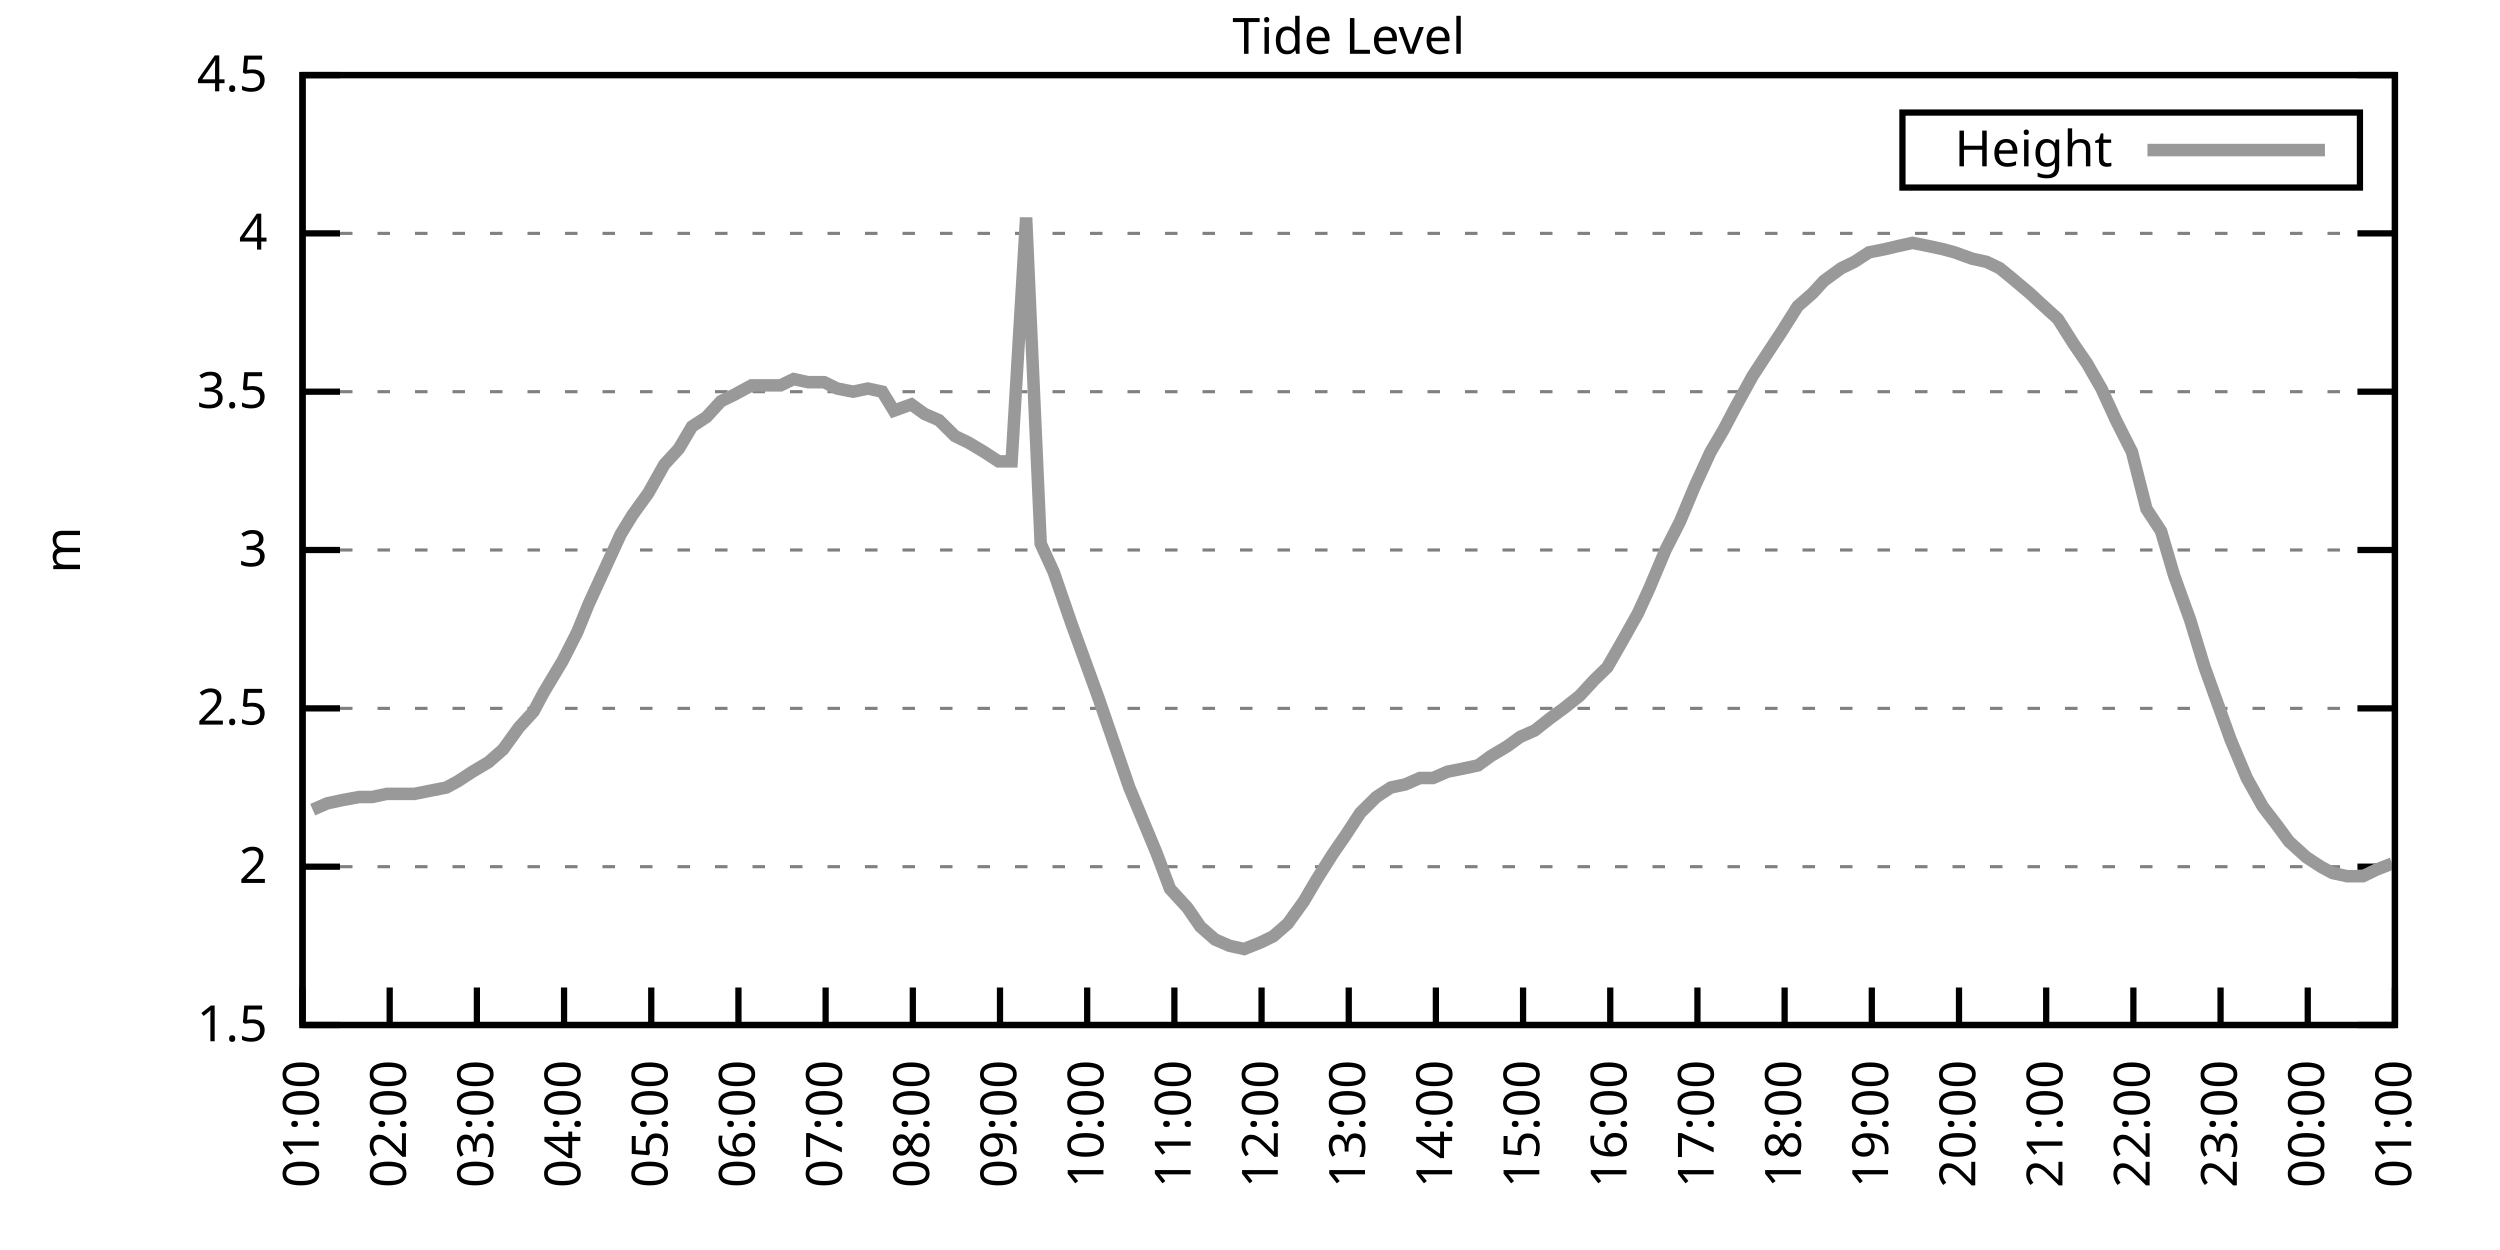
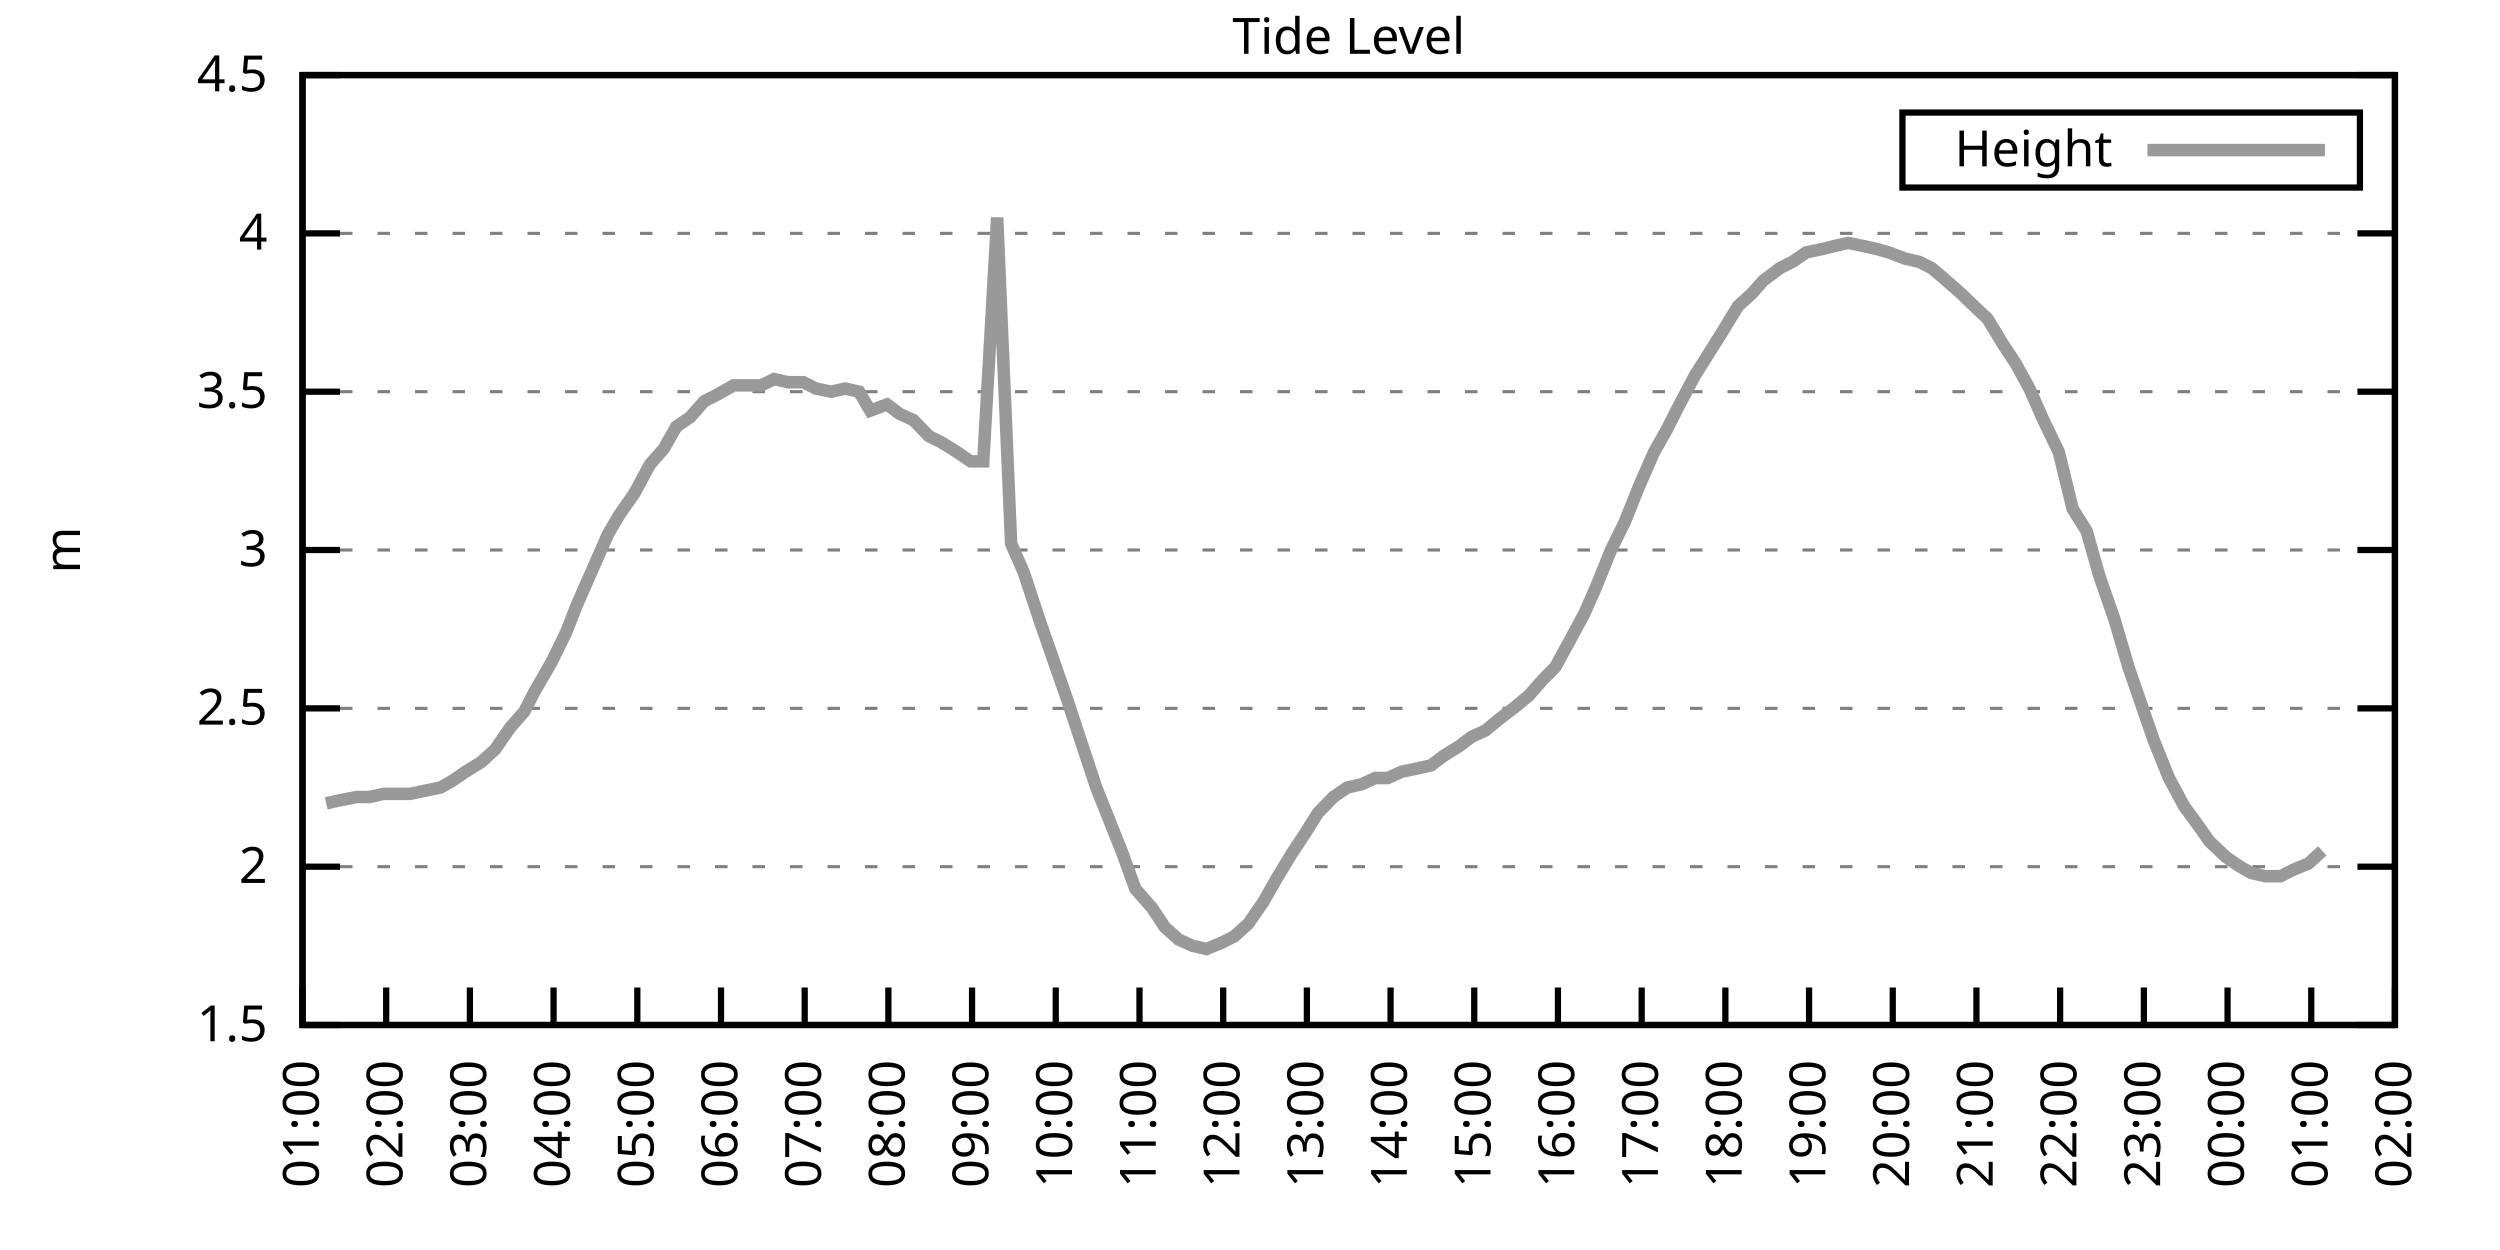
<svg xmlns="http://www.w3.org/2000/svg" xmlns:xlink="http://www.w3.org/1999/xlink" width="400" height="200" viewBox="0 0 400 200">
  <g id="gnuplot_canvas">
    <rect x="0" y="0" width="400" height="200" fill="none" />
    <defs>
      <circle id="gpDot" r="0.5" stroke-width="0.5" stroke="currentColor" />
      <path id="gpPt0" stroke-width="0.333" stroke="currentColor" d="M-1,0 h2 M0,-1 v2" />
      <path id="gpPt1" stroke-width="0.333" stroke="currentColor" d="M-1,-1 L1,1 M1,-1 L-1,1" />
      <path id="gpPt2" stroke-width="0.333" stroke="currentColor" d="M-1,0 L1,0 M0,-1 L0,1 M-1,-1 L1,1 M-1,1 L1,-1" />
      <rect id="gpPt3" stroke-width="0.333" stroke="currentColor" x="-1" y="-1" width="2" height="2" />
      <rect id="gpPt4" stroke-width="0.333" stroke="currentColor" fill="currentColor" x="-1" y="-1" width="2" height="2" />
      <circle id="gpPt5" stroke-width="0.333" stroke="currentColor" cx="0" cy="0" r="1" />
      <use xlink:href="#gpPt5" id="gpPt6" fill="currentColor" stroke="none" />
      <path id="gpPt7" stroke-width="0.333" stroke="currentColor" d="M0,-1.33 L-1.33,0.67 L1.33,0.67 z" />
      <use xlink:href="#gpPt7" id="gpPt8" fill="currentColor" stroke="none" />
      <use xlink:href="#gpPt7" id="gpPt9" stroke="currentColor" transform="rotate(180)" />
      <use xlink:href="#gpPt9" id="gpPt10" fill="currentColor" stroke="none" />
      <use xlink:href="#gpPt3" id="gpPt11" stroke="currentColor" transform="rotate(45)" />
      <use xlink:href="#gpPt11" id="gpPt12" fill="currentColor" stroke="none" />
      <path id="gpPt13" stroke-width="0.333" stroke="currentColor" d="M0,1.330 L1.265,0.411 L0.782,-1.067 L-0.782,-1.076 L-1.265,0.411 z" />
      <use xlink:href="#gpPt13" id="gpPt14" fill="currentColor" stroke="none" />
      <filter id="textbox" filterUnits="objectBoundingBox" x="0" y="0" height="1" width="1">
        <feFlood flood-color="white" flood-opacity="1" result="bgnd" />
        <feComposite in="SourceGraphic" in2="bgnd" operator="atop" />
      </filter>
      <filter id="greybox" filterUnits="objectBoundingBox" x="0" y="0" height="1" width="1">
        <feFlood flood-color="lightgrey" flood-opacity="1" result="grey" />
        <feComposite in="SourceGraphic" in2="grey" operator="atop" />
      </filter>
    </defs>
    <g fill="none" color="white" stroke="currentColor" stroke-width="1.00" stroke-linecap="butt" stroke-linejoin="miter">
</g>
    <g fill="none" color="black" stroke="currentColor" stroke-width="1.00" stroke-linecap="butt" stroke-linejoin="miter">
      <g stroke="none" shape-rendering="crispEdges">
        <polygon fill="rgb(255, 255, 255)" points="48.40,164.00 383.18,164.00 383.18,12.02 48.40,12.02 " />
      </g>
    </g>
    <g fill="none" color="black" stroke="currentColor" stroke-width="1.00" stroke-linecap="butt" stroke-linejoin="miter">
</g>
    <g fill="none" color="black" stroke="black" stroke-width="0.50" stroke-linecap="butt" stroke-linejoin="miter">
</g>
    <g fill="none" color="gray" stroke="currentColor" stroke-width="0.50" stroke-linecap="butt" stroke-linejoin="miter">
      <path stroke="gray" stroke-dasharray="2,4" class="gridline" d="M48.40,164.00 L383.19,164.00  " />
    </g>
    <g fill="none" color="gray" stroke="gray" stroke-width="1.00" stroke-linecap="butt" stroke-linejoin="miter">
</g>
    <g fill="none" color="black" stroke="currentColor" stroke-width="1.00" stroke-linecap="butt" stroke-linejoin="miter">
      <path stroke="black" d="M48.40,164.00 L54.40,164.00 M383.19,164.00 L377.19,164.00  " />
      <g transform="translate(42.80,166.60)" stroke="none" fill="black" font-family="Sans" font-size="8.00" text-anchor="end">
        <text>
          <tspan font-family="Sans"> 1.5</tspan>
        </text>
      </g>
    </g>
    <g fill="none" color="black" stroke="currentColor" stroke-width="1.00" stroke-linecap="butt" stroke-linejoin="miter">
</g>
    <g fill="none" color="black" stroke="black" stroke-width="0.50" stroke-linecap="butt" stroke-linejoin="miter">
</g>
    <g fill="none" color="gray" stroke="currentColor" stroke-width="0.50" stroke-linecap="butt" stroke-linejoin="miter">
      <path stroke="gray" stroke-dasharray="2,4" class="gridline" d="M48.40,138.67 L383.19,138.67  " />
    </g>
    <g fill="none" color="gray" stroke="gray" stroke-width="1.00" stroke-linecap="butt" stroke-linejoin="miter">
</g>
    <g fill="none" color="black" stroke="currentColor" stroke-width="1.00" stroke-linecap="butt" stroke-linejoin="miter">
      <path stroke="black" d="M48.40,138.67 L54.40,138.67 M383.19,138.67 L377.19,138.67  " />
      <g transform="translate(42.80,141.27)" stroke="none" fill="black" font-family="Sans" font-size="8.00" text-anchor="end">
        <text>
          <tspan font-family="Sans"> 2</tspan>
        </text>
      </g>
    </g>
    <g fill="none" color="black" stroke="currentColor" stroke-width="1.00" stroke-linecap="butt" stroke-linejoin="miter">
</g>
    <g fill="none" color="black" stroke="black" stroke-width="0.50" stroke-linecap="butt" stroke-linejoin="miter">
</g>
    <g fill="none" color="gray" stroke="currentColor" stroke-width="0.50" stroke-linecap="butt" stroke-linejoin="miter">
      <path stroke="gray" stroke-dasharray="2,4" class="gridline" d="M48.40,113.34 L383.19,113.34  " />
    </g>
    <g fill="none" color="gray" stroke="gray" stroke-width="1.00" stroke-linecap="butt" stroke-linejoin="miter">
</g>
    <g fill="none" color="black" stroke="currentColor" stroke-width="1.00" stroke-linecap="butt" stroke-linejoin="miter">
      <path stroke="black" d="M48.40,113.34 L54.40,113.34 M383.19,113.34 L377.19,113.34  " />
      <g transform="translate(42.80,115.94)" stroke="none" fill="black" font-family="Sans" font-size="8.00" text-anchor="end">
        <text>
          <tspan font-family="Sans"> 2.5</tspan>
        </text>
      </g>
    </g>
    <g fill="none" color="black" stroke="currentColor" stroke-width="1.00" stroke-linecap="butt" stroke-linejoin="miter">
</g>
    <g fill="none" color="black" stroke="black" stroke-width="0.50" stroke-linecap="butt" stroke-linejoin="miter">
</g>
    <g fill="none" color="gray" stroke="currentColor" stroke-width="0.50" stroke-linecap="butt" stroke-linejoin="miter">
      <path stroke="gray" stroke-dasharray="2,4" class="gridline" d="M48.40,88.00 L383.19,88.00  " />
    </g>
    <g fill="none" color="gray" stroke="gray" stroke-width="1.00" stroke-linecap="butt" stroke-linejoin="miter">
</g>
    <g fill="none" color="black" stroke="currentColor" stroke-width="1.00" stroke-linecap="butt" stroke-linejoin="miter">
      <path stroke="black" d="M48.40,88.00 L54.40,88.00 M383.19,88.00 L377.19,88.00  " />
      <g transform="translate(42.80,90.60)" stroke="none" fill="black" font-family="Sans" font-size="8.00" text-anchor="end">
        <text>
          <tspan font-family="Sans"> 3</tspan>
        </text>
      </g>
    </g>
    <g fill="none" color="black" stroke="currentColor" stroke-width="1.00" stroke-linecap="butt" stroke-linejoin="miter">
</g>
    <g fill="none" color="black" stroke="black" stroke-width="0.50" stroke-linecap="butt" stroke-linejoin="miter">
</g>
    <g fill="none" color="gray" stroke="currentColor" stroke-width="0.50" stroke-linecap="butt" stroke-linejoin="miter">
      <path stroke="gray" stroke-dasharray="2,4" class="gridline" d="M48.40,62.67 L383.19,62.67  " />
    </g>
    <g fill="none" color="gray" stroke="gray" stroke-width="1.00" stroke-linecap="butt" stroke-linejoin="miter">
</g>
    <g fill="none" color="black" stroke="currentColor" stroke-width="1.00" stroke-linecap="butt" stroke-linejoin="miter">
      <path stroke="black" d="M48.40,62.67 L54.40,62.67 M383.19,62.67 L377.19,62.67  " />
      <g transform="translate(42.80,65.27)" stroke="none" fill="black" font-family="Sans" font-size="8.00" text-anchor="end">
        <text>
          <tspan font-family="Sans"> 3.5</tspan>
        </text>
      </g>
    </g>
    <g fill="none" color="black" stroke="currentColor" stroke-width="1.00" stroke-linecap="butt" stroke-linejoin="miter">
</g>
    <g fill="none" color="black" stroke="black" stroke-width="0.50" stroke-linecap="butt" stroke-linejoin="miter">
</g>
    <g fill="none" color="gray" stroke="currentColor" stroke-width="0.50" stroke-linecap="butt" stroke-linejoin="miter">
      <path stroke="gray" stroke-dasharray="2,4" class="gridline" d="M48.40,37.34 L383.19,37.34  " />
    </g>
    <g fill="none" color="gray" stroke="gray" stroke-width="1.00" stroke-linecap="butt" stroke-linejoin="miter">
</g>
    <g fill="none" color="black" stroke="currentColor" stroke-width="1.00" stroke-linecap="butt" stroke-linejoin="miter">
      <path stroke="black" d="M48.40,37.34 L54.40,37.34 M383.19,37.34 L377.19,37.34  " />
      <g transform="translate(42.80,39.94)" stroke="none" fill="black" font-family="Sans" font-size="8.00" text-anchor="end">
        <text>
          <tspan font-family="Sans"> 4</tspan>
        </text>
      </g>
    </g>
    <g fill="none" color="black" stroke="currentColor" stroke-width="1.00" stroke-linecap="butt" stroke-linejoin="miter">
</g>
    <g fill="none" color="black" stroke="black" stroke-width="0.50" stroke-linecap="butt" stroke-linejoin="miter">
</g>
    <g fill="none" color="gray" stroke="currentColor" stroke-width="0.50" stroke-linecap="butt" stroke-linejoin="miter">
      <path stroke="gray" stroke-dasharray="2,4" class="gridline" d="M48.40,12.01 L383.19,12.01  " />
    </g>
    <g fill="none" color="gray" stroke="gray" stroke-width="1.00" stroke-linecap="butt" stroke-linejoin="miter">
</g>
    <g fill="none" color="black" stroke="currentColor" stroke-width="1.00" stroke-linecap="butt" stroke-linejoin="miter">
      <path stroke="black" d="M48.40,12.01 L54.40,12.01 M383.19,12.01 L377.19,12.01  " />
      <g transform="translate(42.80,14.61)" stroke="none" fill="black" font-family="Sans" font-size="8.00" text-anchor="end">
        <text>
          <tspan font-family="Sans"> 4.5</tspan>
        </text>
      </g>
    </g>
    <g fill="none" color="black" stroke="currentColor" stroke-width="1.00" stroke-linecap="butt" stroke-linejoin="miter">
      <path stroke="black" d="M48.40,164.00 L48.40,158.00  " />
      <g transform="translate(51.00,169.60) rotate(270.00)" stroke="none" fill="black" font-family="Sans" font-size="8.00" text-anchor="end">
        <text>
          <tspan font-family="Sans">01:00</tspan>
        </text>
      </g>
    </g>
    <g fill="none" color="black" stroke="currentColor" stroke-width="1.00" stroke-linecap="butt" stroke-linejoin="miter">
-       <path stroke="black" d="M62.35,164.00 L62.35,158.00  " />
-       <g transform="translate(64.95,169.60) rotate(270.00)" stroke="none" fill="black" font-family="Sans" font-size="8.00" text-anchor="end">
+       <path stroke="black" d="M61.79,164.00 L61.79,158.00  " />
+       <g transform="translate(64.39,169.60) rotate(270.00)" stroke="none" fill="black" font-family="Sans" font-size="8.00" text-anchor="end">
        <text>
          <tspan font-family="Sans">02:00</tspan>
        </text>
      </g>
    </g>
    <g fill="none" color="black" stroke="currentColor" stroke-width="1.00" stroke-linecap="butt" stroke-linejoin="miter">
-       <path stroke="black" d="M76.30,164.00 L76.30,158.00  " />
-       <g transform="translate(78.90,169.60) rotate(270.00)" stroke="none" fill="black" font-family="Sans" font-size="8.00" text-anchor="end">
+       <path stroke="black" d="M75.18,164.00 L75.18,158.00  " />
+       <g transform="translate(77.78,169.60) rotate(270.00)" stroke="none" fill="black" font-family="Sans" font-size="8.00" text-anchor="end">
        <text>
          <tspan font-family="Sans">03:00</tspan>
        </text>
      </g>
    </g>
    <g fill="none" color="black" stroke="currentColor" stroke-width="1.00" stroke-linecap="butt" stroke-linejoin="miter">
-       <path stroke="black" d="M90.25,164.00 L90.25,158.00  " />
-       <g transform="translate(92.85,169.60) rotate(270.00)" stroke="none" fill="black" font-family="Sans" font-size="8.00" text-anchor="end">
+       <path stroke="black" d="M88.57,164.00 L88.57,158.00  " />
+       <g transform="translate(91.17,169.60) rotate(270.00)" stroke="none" fill="black" font-family="Sans" font-size="8.00" text-anchor="end">
        <text>
          <tspan font-family="Sans">04:00</tspan>
        </text>
      </g>
    </g>
    <g fill="none" color="black" stroke="currentColor" stroke-width="1.00" stroke-linecap="butt" stroke-linejoin="miter">
-       <path stroke="black" d="M104.20,164.00 L104.20,158.00  " />
-       <g transform="translate(106.80,169.60) rotate(270.00)" stroke="none" fill="black" font-family="Sans" font-size="8.00" text-anchor="end">
+       <path stroke="black" d="M101.97,164.00 L101.97,158.00  " />
+       <g transform="translate(104.57,169.60) rotate(270.00)" stroke="none" fill="black" font-family="Sans" font-size="8.00" text-anchor="end">
        <text>
          <tspan font-family="Sans">05:00</tspan>
        </text>
      </g>
    </g>
    <g fill="none" color="black" stroke="currentColor" stroke-width="1.00" stroke-linecap="butt" stroke-linejoin="miter">
-       <path stroke="black" d="M118.15,164.00 L118.15,158.00  " />
-       <g transform="translate(120.75,169.60) rotate(270.00)" stroke="none" fill="black" font-family="Sans" font-size="8.00" text-anchor="end">
+       <path stroke="black" d="M115.36,164.00 L115.36,158.00  " />
+       <g transform="translate(117.96,169.60) rotate(270.00)" stroke="none" fill="black" font-family="Sans" font-size="8.00" text-anchor="end">
        <text>
          <tspan font-family="Sans">06:00</tspan>
        </text>
      </g>
    </g>
    <g fill="none" color="black" stroke="currentColor" stroke-width="1.00" stroke-linecap="butt" stroke-linejoin="miter">
-       <path stroke="black" d="M132.10,164.00 L132.10,158.00  " />
-       <g transform="translate(134.70,169.60) rotate(270.00)" stroke="none" fill="black" font-family="Sans" font-size="8.00" text-anchor="end">
+       <path stroke="black" d="M128.75,164.00 L128.75,158.00  " />
+       <g transform="translate(131.35,169.60) rotate(270.00)" stroke="none" fill="black" font-family="Sans" font-size="8.00" text-anchor="end">
        <text>
          <tspan font-family="Sans">07:00</tspan>
        </text>
      </g>
    </g>
    <g fill="none" color="black" stroke="currentColor" stroke-width="1.00" stroke-linecap="butt" stroke-linejoin="miter">
-       <path stroke="black" d="M146.05,164.00 L146.05,158.00  " />
-       <g transform="translate(148.65,169.60) rotate(270.00)" stroke="none" fill="black" font-family="Sans" font-size="8.00" text-anchor="end">
+       <path stroke="black" d="M142.14,164.00 L142.14,158.00  " />
+       <g transform="translate(144.74,169.60) rotate(270.00)" stroke="none" fill="black" font-family="Sans" font-size="8.00" text-anchor="end">
        <text>
          <tspan font-family="Sans">08:00</tspan>
        </text>
      </g>
    </g>
    <g fill="none" color="black" stroke="currentColor" stroke-width="1.00" stroke-linecap="butt" stroke-linejoin="miter">
-       <path stroke="black" d="M160.00,164.00 L160.00,158.00  " />
-       <g transform="translate(162.60,169.60) rotate(270.00)" stroke="none" fill="black" font-family="Sans" font-size="8.00" text-anchor="end">
+       <path stroke="black" d="M155.53,164.00 L155.53,158.00  " />
+       <g transform="translate(158.13,169.60) rotate(270.00)" stroke="none" fill="black" font-family="Sans" font-size="8.00" text-anchor="end">
        <text>
          <tspan font-family="Sans">09:00</tspan>
        </text>
      </g>
    </g>
    <g fill="none" color="black" stroke="currentColor" stroke-width="1.00" stroke-linecap="butt" stroke-linejoin="miter">
-       <path stroke="black" d="M173.95,164.00 L173.95,158.00  " />
-       <g transform="translate(176.55,169.60) rotate(270.00)" stroke="none" fill="black" font-family="Sans" font-size="8.00" text-anchor="end">
+       <path stroke="black" d="M168.92,164.00 L168.92,158.00  " />
+       <g transform="translate(171.52,169.60) rotate(270.00)" stroke="none" fill="black" font-family="Sans" font-size="8.00" text-anchor="end">
        <text>
          <tspan font-family="Sans">10:00</tspan>
        </text>
      </g>
    </g>
    <g fill="none" color="black" stroke="currentColor" stroke-width="1.00" stroke-linecap="butt" stroke-linejoin="miter">
-       <path stroke="black" d="M187.90,164.00 L187.90,158.00  " />
-       <g transform="translate(190.50,169.60) rotate(270.00)" stroke="none" fill="black" font-family="Sans" font-size="8.00" text-anchor="end">
+       <path stroke="black" d="M182.32,164.00 L182.32,158.00  " />
+       <g transform="translate(184.92,169.60) rotate(270.00)" stroke="none" fill="black" font-family="Sans" font-size="8.00" text-anchor="end">
        <text>
          <tspan font-family="Sans">11:00</tspan>
        </text>
      </g>
    </g>
    <g fill="none" color="black" stroke="currentColor" stroke-width="1.00" stroke-linecap="butt" stroke-linejoin="miter">
-       <path stroke="black" d="M201.85,164.00 L201.85,158.00  " />
-       <g transform="translate(204.45,169.60) rotate(270.00)" stroke="none" fill="black" font-family="Sans" font-size="8.00" text-anchor="end">
+       <path stroke="black" d="M195.71,164.00 L195.71,158.00  " />
+       <g transform="translate(198.31,169.60) rotate(270.00)" stroke="none" fill="black" font-family="Sans" font-size="8.00" text-anchor="end">
        <text>
          <tspan font-family="Sans">12:00</tspan>
        </text>
      </g>
    </g>
    <g fill="none" color="black" stroke="currentColor" stroke-width="1.00" stroke-linecap="butt" stroke-linejoin="miter">
-       <path stroke="black" d="M215.80,164.00 L215.80,158.00  " />
-       <g transform="translate(218.40,169.60) rotate(270.00)" stroke="none" fill="black" font-family="Sans" font-size="8.00" text-anchor="end">
+       <path stroke="black" d="M209.10,164.00 L209.10,158.00  " />
+       <g transform="translate(211.70,169.60) rotate(270.00)" stroke="none" fill="black" font-family="Sans" font-size="8.00" text-anchor="end">
        <text>
          <tspan font-family="Sans">13:00</tspan>
        </text>
      </g>
    </g>
    <g fill="none" color="black" stroke="currentColor" stroke-width="1.00" stroke-linecap="butt" stroke-linejoin="miter">
-       <path stroke="black" d="M229.74,164.00 L229.74,158.00  " />
-       <g transform="translate(232.34,169.60) rotate(270.00)" stroke="none" fill="black" font-family="Sans" font-size="8.00" text-anchor="end">
+       <path stroke="black" d="M222.49,164.00 L222.49,158.00  " />
+       <g transform="translate(225.09,169.60) rotate(270.00)" stroke="none" fill="black" font-family="Sans" font-size="8.00" text-anchor="end">
        <text>
          <tspan font-family="Sans">14:00</tspan>
        </text>
      </g>
    </g>
    <g fill="none" color="black" stroke="currentColor" stroke-width="1.00" stroke-linecap="butt" stroke-linejoin="miter">
-       <path stroke="black" d="M243.69,164.00 L243.69,158.00  " />
-       <g transform="translate(246.29,169.60) rotate(270.00)" stroke="none" fill="black" font-family="Sans" font-size="8.00" text-anchor="end">
+       <path stroke="black" d="M235.88,164.00 L235.88,158.00  " />
+       <g transform="translate(238.48,169.60) rotate(270.00)" stroke="none" fill="black" font-family="Sans" font-size="8.00" text-anchor="end">
        <text>
          <tspan font-family="Sans">15:00</tspan>
        </text>
      </g>
    </g>
    <g fill="none" color="black" stroke="currentColor" stroke-width="1.00" stroke-linecap="butt" stroke-linejoin="miter">
-       <path stroke="black" d="M257.64,164.00 L257.64,158.00  " />
-       <g transform="translate(260.24,169.60) rotate(270.00)" stroke="none" fill="black" font-family="Sans" font-size="8.00" text-anchor="end">
+       <path stroke="black" d="M249.27,164.00 L249.27,158.00  " />
+       <g transform="translate(251.87,169.60) rotate(270.00)" stroke="none" fill="black" font-family="Sans" font-size="8.00" text-anchor="end">
        <text>
          <tspan font-family="Sans">16:00</tspan>
        </text>
      </g>
    </g>
    <g fill="none" color="black" stroke="currentColor" stroke-width="1.00" stroke-linecap="butt" stroke-linejoin="miter">
-       <path stroke="black" d="M271.59,164.00 L271.59,158.00  " />
-       <g transform="translate(274.19,169.60) rotate(270.00)" stroke="none" fill="black" font-family="Sans" font-size="8.00" text-anchor="end">
+       <path stroke="black" d="M262.67,164.00 L262.67,158.00  " />
+       <g transform="translate(265.27,169.60) rotate(270.00)" stroke="none" fill="black" font-family="Sans" font-size="8.00" text-anchor="end">
        <text>
          <tspan font-family="Sans">17:00</tspan>
        </text>
      </g>
    </g>
    <g fill="none" color="black" stroke="currentColor" stroke-width="1.00" stroke-linecap="butt" stroke-linejoin="miter">
-       <path stroke="black" d="M285.54,164.00 L285.54,158.00  " />
-       <g transform="translate(288.14,169.60) rotate(270.00)" stroke="none" fill="black" font-family="Sans" font-size="8.00" text-anchor="end">
+       <path stroke="black" d="M276.06,164.00 L276.06,158.00  " />
+       <g transform="translate(278.66,169.60) rotate(270.00)" stroke="none" fill="black" font-family="Sans" font-size="8.00" text-anchor="end">
        <text>
          <tspan font-family="Sans">18:00</tspan>
        </text>
      </g>
    </g>
    <g fill="none" color="black" stroke="currentColor" stroke-width="1.00" stroke-linecap="butt" stroke-linejoin="miter">
-       <path stroke="black" d="M299.49,164.00 L299.49,158.00  " />
-       <g transform="translate(302.09,169.60) rotate(270.00)" stroke="none" fill="black" font-family="Sans" font-size="8.00" text-anchor="end">
+       <path stroke="black" d="M289.45,164.00 L289.45,158.00  " />
+       <g transform="translate(292.05,169.60) rotate(270.00)" stroke="none" fill="black" font-family="Sans" font-size="8.00" text-anchor="end">
        <text>
          <tspan font-family="Sans">19:00</tspan>
        </text>
      </g>
    </g>
    <g fill="none" color="black" stroke="currentColor" stroke-width="1.00" stroke-linecap="butt" stroke-linejoin="miter">
-       <path stroke="black" d="M313.44,164.00 L313.44,158.00  " />
-       <g transform="translate(316.04,169.60) rotate(270.00)" stroke="none" fill="black" font-family="Sans" font-size="8.00" text-anchor="end">
+       <path stroke="black" d="M302.84,164.00 L302.84,158.00  " />
+       <g transform="translate(305.44,169.60) rotate(270.00)" stroke="none" fill="black" font-family="Sans" font-size="8.00" text-anchor="end">
        <text>
          <tspan font-family="Sans">20:00</tspan>
        </text>
      </g>
    </g>
    <g fill="none" color="black" stroke="currentColor" stroke-width="1.00" stroke-linecap="butt" stroke-linejoin="miter">
-       <path stroke="black" d="M327.39,164.00 L327.39,158.00  " />
-       <g transform="translate(329.99,169.60) rotate(270.00)" stroke="none" fill="black" font-family="Sans" font-size="8.00" text-anchor="end">
+       <path stroke="black" d="M316.23,164.00 L316.23,158.00  " />
+       <g transform="translate(318.83,169.60) rotate(270.00)" stroke="none" fill="black" font-family="Sans" font-size="8.00" text-anchor="end">
        <text>
          <tspan font-family="Sans">21:00</tspan>
        </text>
      </g>
    </g>
    <g fill="none" color="black" stroke="currentColor" stroke-width="1.00" stroke-linecap="butt" stroke-linejoin="miter">
-       <path stroke="black" d="M341.34,164.00 L341.34,158.00  " />
-       <g transform="translate(343.94,169.60) rotate(270.00)" stroke="none" fill="black" font-family="Sans" font-size="8.00" text-anchor="end">
+       <path stroke="black" d="M329.62,164.00 L329.62,158.00  " />
+       <g transform="translate(332.22,169.60) rotate(270.00)" stroke="none" fill="black" font-family="Sans" font-size="8.00" text-anchor="end">
        <text>
          <tspan font-family="Sans">22:00</tspan>
        </text>
      </g>
    </g>
    <g fill="none" color="black" stroke="currentColor" stroke-width="1.00" stroke-linecap="butt" stroke-linejoin="miter">
-       <path stroke="black" d="M355.29,164.00 L355.29,158.00  " />
-       <g transform="translate(357.89,169.60) rotate(270.00)" stroke="none" fill="black" font-family="Sans" font-size="8.00" text-anchor="end">
+       <path stroke="black" d="M343.02,164.00 L343.02,158.00  " />
+       <g transform="translate(345.62,169.60) rotate(270.00)" stroke="none" fill="black" font-family="Sans" font-size="8.00" text-anchor="end">
        <text>
          <tspan font-family="Sans">23:00</tspan>
        </text>
      </g>
    </g>
    <g fill="none" color="black" stroke="currentColor" stroke-width="1.00" stroke-linecap="butt" stroke-linejoin="miter">
-       <path stroke="black" d="M369.24,164.00 L369.24,158.00  " />
-       <g transform="translate(371.84,169.60) rotate(270.00)" stroke="none" fill="black" font-family="Sans" font-size="8.00" text-anchor="end">
+       <path stroke="black" d="M356.41,164.00 L356.41,158.00  " />
+       <g transform="translate(359.01,169.60) rotate(270.00)" stroke="none" fill="black" font-family="Sans" font-size="8.00" text-anchor="end">
        <text>
          <tspan font-family="Sans">00:00</tspan>
+         </text>
+       </g>
+     </g>
+     <g fill="none" color="black" stroke="currentColor" stroke-width="1.00" stroke-linecap="butt" stroke-linejoin="miter">
+       <path stroke="black" d="M369.80,164.00 L369.80,158.00  " />
+       <g transform="translate(372.40,169.60) rotate(270.00)" stroke="none" fill="black" font-family="Sans" font-size="8.00" text-anchor="end">
+         <text>
+           <tspan font-family="Sans">01:00</tspan>
        </text>
      </g>
    </g>
    <g fill="none" color="black" stroke="currentColor" stroke-width="1.00" stroke-linecap="butt" stroke-linejoin="miter">
      <path stroke="black" d="M383.19,164.00 L383.19,158.00  " />
      <g transform="translate(385.79,169.60) rotate(270.00)" stroke="none" fill="black" font-family="Sans" font-size="8.00" text-anchor="end">
        <text>
-           <tspan font-family="Sans">01:00</tspan>
+           <tspan font-family="Sans">02:00</tspan>
        </text>
      </g>
    </g>
    <g fill="none" color="black" stroke="currentColor" stroke-width="1.00" stroke-linecap="butt" stroke-linejoin="miter">
</g>
    <g fill="none" color="black" stroke="currentColor" stroke-width="1.00" stroke-linecap="butt" stroke-linejoin="miter">
      <path stroke="black" d="M48.40,12.01 L48.40,164.00 L383.19,164.00 L383.19,12.01 L48.40,12.01 Z  " />
    </g>
    <g fill="none" color="black" stroke="currentColor" stroke-width="1.00" stroke-linecap="butt" stroke-linejoin="miter">
</g>
    <g fill="none" color="black" stroke="currentColor" stroke-width="1.00" stroke-linecap="butt" stroke-linejoin="miter">
      <path stroke="black" d="M304.39,30.01 L304.39,18.01 L377.59,18.01 L377.59,30.01 L304.39,30.01 Z  " />
    </g>
    <g id="Tide_level_plot_1">
      <g fill="none" color="white" stroke="black" stroke-width="2.00" stroke-linecap="butt" stroke-linejoin="miter">
</g>
      <g fill="none" color="black" stroke="currentColor" stroke-width="2.00" stroke-linecap="butt" stroke-linejoin="miter">
        <g transform="translate(337.99,26.61)" stroke="none" fill="black" font-family="Sans" font-size="8.00" text-anchor="end">
          <text>
            <tspan font-family="Sans">Height</tspan>
          </text>
        </g>
      </g>
      <g fill="none" color="black" stroke="currentColor" stroke-width="2.00" stroke-linecap="butt" stroke-linejoin="miter">
-         <path stroke="rgb(153, 153, 153)" d="M343.59,24.01 L371.99,24.01 M50.03,129.55 L52.35,128.54 L54.68,128.03 L57.47,127.52 L59.56,127.52 L61.88,127.02   L63.98,127.02 L66.30,127.02 L68.86,126.51 L71.42,126.00 L73.28,124.99 L75.60,123.47 L78.16,121.95 L80.48,119.92   L83.04,116.38 L85.37,113.84 L86.99,110.80 L90.02,105.74 L92.34,101.18 L94.20,96.62 L96.99,90.54 L99.32,85.47   L101.18,82.43 L103.73,78.89 L106.29,74.33 L108.62,71.79 L110.71,68.25 L113.03,66.73 L115.36,64.19 L117.45,63.18   L120.24,61.66 L122.57,61.66 L124.89,61.66 L126.98,60.65 L129.31,61.15 L131.87,61.15 L133.96,62.17 L136.51,62.67   L138.84,62.17 L141.16,62.67 L143.02,65.71 L145.81,64.70 L147.91,66.22 L150.23,67.23 L152.79,69.77 L154.88,70.78   L157.44,72.30 L159.76,73.82 L161.86,73.82 L164.18,34.81 L166.51,86.99 L168.60,91.55 L171.39,99.66 L175.81,111.82   L180.69,126.00 L183.01,131.58 L185.11,136.64 L187.20,142.21 L189.99,145.25 L192.08,148.29 L194.41,150.32 L196.73,151.33   L199.06,151.84 L201.61,150.83 L203.71,149.81 L206.03,147.79 L208.59,144.24 L210.68,140.69 L213.24,136.64 L215.33,133.60   L217.65,130.06 L220.21,127.52 L222.54,126.00 L224.86,125.50 L227.19,124.48 L229.28,124.48 L231.60,123.47 L234.16,122.96   L236.49,122.46 L238.58,120.94 L241.14,119.42 L243.23,117.90 L245.55,116.88 L248.11,114.86 L250.20,113.34 L252.76,111.31   L255.09,108.78 L257.18,106.75 L259.50,102.70 L262.06,98.14 L263.92,94.08 L266.48,88.00 L268.80,83.45 L271.13,77.87   L273.69,72.30 L275.78,68.75 L277.64,65.21 L280.43,60.14 L282.75,56.59 L285.08,53.05 L287.64,48.99 L289.96,46.97   L291.82,44.94 L294.61,42.91 L296.70,41.90 L299.03,40.38 L301.58,39.87 L303.68,39.37 L306.00,38.86 L308.56,39.37   L310.88,39.87 L312.74,40.38 L315.53,41.39 L317.86,41.90 L319.95,42.91 L321.81,44.43 L324.83,46.97 L326.46,48.49   L329.25,51.02 L331.81,55.07 L333.90,58.11 L336.23,62.17 L338.55,67.23 L341.11,72.30 L343.43,81.42 L345.76,84.97   L347.85,92.06 L350.41,99.15 L352.73,106.75 L356.92,118.40 L359.48,124.48 L362.03,129.04 L364.36,132.08 L366.22,134.62   L369.01,137.15 L371.33,138.67 L373.19,139.68 L375.52,140.19 L378.08,140.19 L380.17,139.17 L382.73,138.16  " />
+         <path stroke="rgb(153, 153, 153)" d="M343.59,24.01 L371.99,24.01 M52.19,128.54 L54.43,128.03 L57.10,127.52 L59.11,127.52 L61.35,127.02 L63.35,127.02   L65.59,127.02 L68.04,126.51 L70.50,126.00 L72.28,124.99 L74.51,123.47 L76.97,121.95 L79.20,119.92 L81.66,116.38   L83.89,113.84 L85.45,110.80 L88.35,105.74 L90.58,101.18 L92.37,96.62 L95.05,90.54 L97.28,85.47 L99.06,82.43   L101.52,78.89 L103.98,74.33 L106.21,71.79 L108.22,68.25 L110.45,66.73 L112.68,64.19 L114.69,63.18 L117.37,61.66   L119.60,61.66 L121.83,61.66 L123.84,60.65 L126.07,61.15 L128.53,61.15 L130.54,62.17 L132.99,62.67 L135.22,62.17   L137.45,62.67 L139.24,65.71 L141.92,64.70 L143.93,66.22 L146.16,67.23 L148.61,69.77 L150.62,70.78 L153.08,72.30   L155.31,73.82 L157.32,73.82 L159.55,34.81 L161.78,86.99 L163.79,91.55 L166.47,99.66 L170.71,111.82 L175.40,126.00   L177.63,131.58 L179.64,136.64 L181.65,142.21 L184.32,145.25 L186.33,148.29 L188.57,150.32 L190.80,151.33 L193.03,151.84   L195.48,150.83 L197.49,149.81 L199.73,147.79 L202.18,144.24 L204.19,140.69 L206.64,136.64 L208.65,133.60 L210.88,130.06   L213.34,127.52 L215.57,126.00 L217.80,125.50 L220.04,124.48 L222.04,124.48 L224.28,123.47 L226.73,122.96 L228.96,122.46   L230.97,120.94 L233.43,119.42 L235.44,117.90 L237.67,116.88 L240.12,114.86 L242.13,113.34 L244.59,111.31 L246.82,108.78   L248.83,106.75 L251.06,102.70 L253.51,98.14 L255.30,94.08 L257.76,88.00 L259.99,83.45 L262.22,77.87 L264.67,72.30   L266.68,68.75 L268.47,65.21 L271.15,60.14 L273.38,56.59 L275.61,53.05 L278.07,48.99 L280.30,46.97 L282.08,44.94   L284.76,42.91 L286.77,41.90 L289.00,40.38 L291.46,39.87 L293.47,39.37 L295.70,38.86 L298.15,39.37 L300.39,39.87   L302.17,40.38 L304.85,41.39 L307.08,41.90 L309.09,42.91 L310.88,44.43 L313.78,46.97 L315.34,48.49 L318.02,51.02   L320.47,55.07 L322.48,58.11 L324.71,62.17 L326.95,67.23 L329.40,72.30 L331.63,81.42 L333.86,84.97 L335.87,92.06   L338.33,99.15 L340.56,106.75 L344.58,118.40 L347.03,124.48 L349.49,129.04 L351.72,132.08 L353.51,134.62 L356.18,137.15   L358.42,138.67 L360.20,139.68 L362.43,140.19 L364.89,140.19 L366.90,139.17 L369.35,138.16 L371.58,136.14  " />
      </g>
    </g>
    <g fill="none" color="black" stroke="currentColor" stroke-width="2.00" stroke-linecap="butt" stroke-linejoin="miter">
</g>
    <g fill="none" color="black" stroke="black" stroke-width="1.00" stroke-linecap="butt" stroke-linejoin="miter">
</g>
    <g fill="none" color="black" stroke="currentColor" stroke-width="1.00" stroke-linecap="butt" stroke-linejoin="miter">
      <path stroke="black" d="M48.40,12.01 L48.40,164.00 L383.19,164.00 L383.19,12.01 L48.40,12.01 Z  " />
      <g transform="translate(12.80,88.01) rotate(270.00)" stroke="none" fill="black" font-family="Sans" font-size="8.00" text-anchor="middle">
        <text>
          <tspan font-family="Sans">m</tspan>
        </text>
      </g>
    </g>
    <g fill="none" color="black" stroke="currentColor" stroke-width="1.00" stroke-linecap="butt" stroke-linejoin="miter">
</g>
    <g fill="none" color="black" stroke="currentColor" stroke-width="1.00" stroke-linecap="butt" stroke-linejoin="miter">
      <g transform="translate(215.79,8.61)" stroke="none" fill="black" font-family="Sans" font-size="8.00" text-anchor="middle">
        <text>
          <tspan font-family="Sans">Tide Level</tspan>
        </text>
      </g>
    </g>
    <g fill="none" color="black" stroke="currentColor" stroke-width="1.00" stroke-linecap="butt" stroke-linejoin="miter">
</g>
  </g>
</svg>
